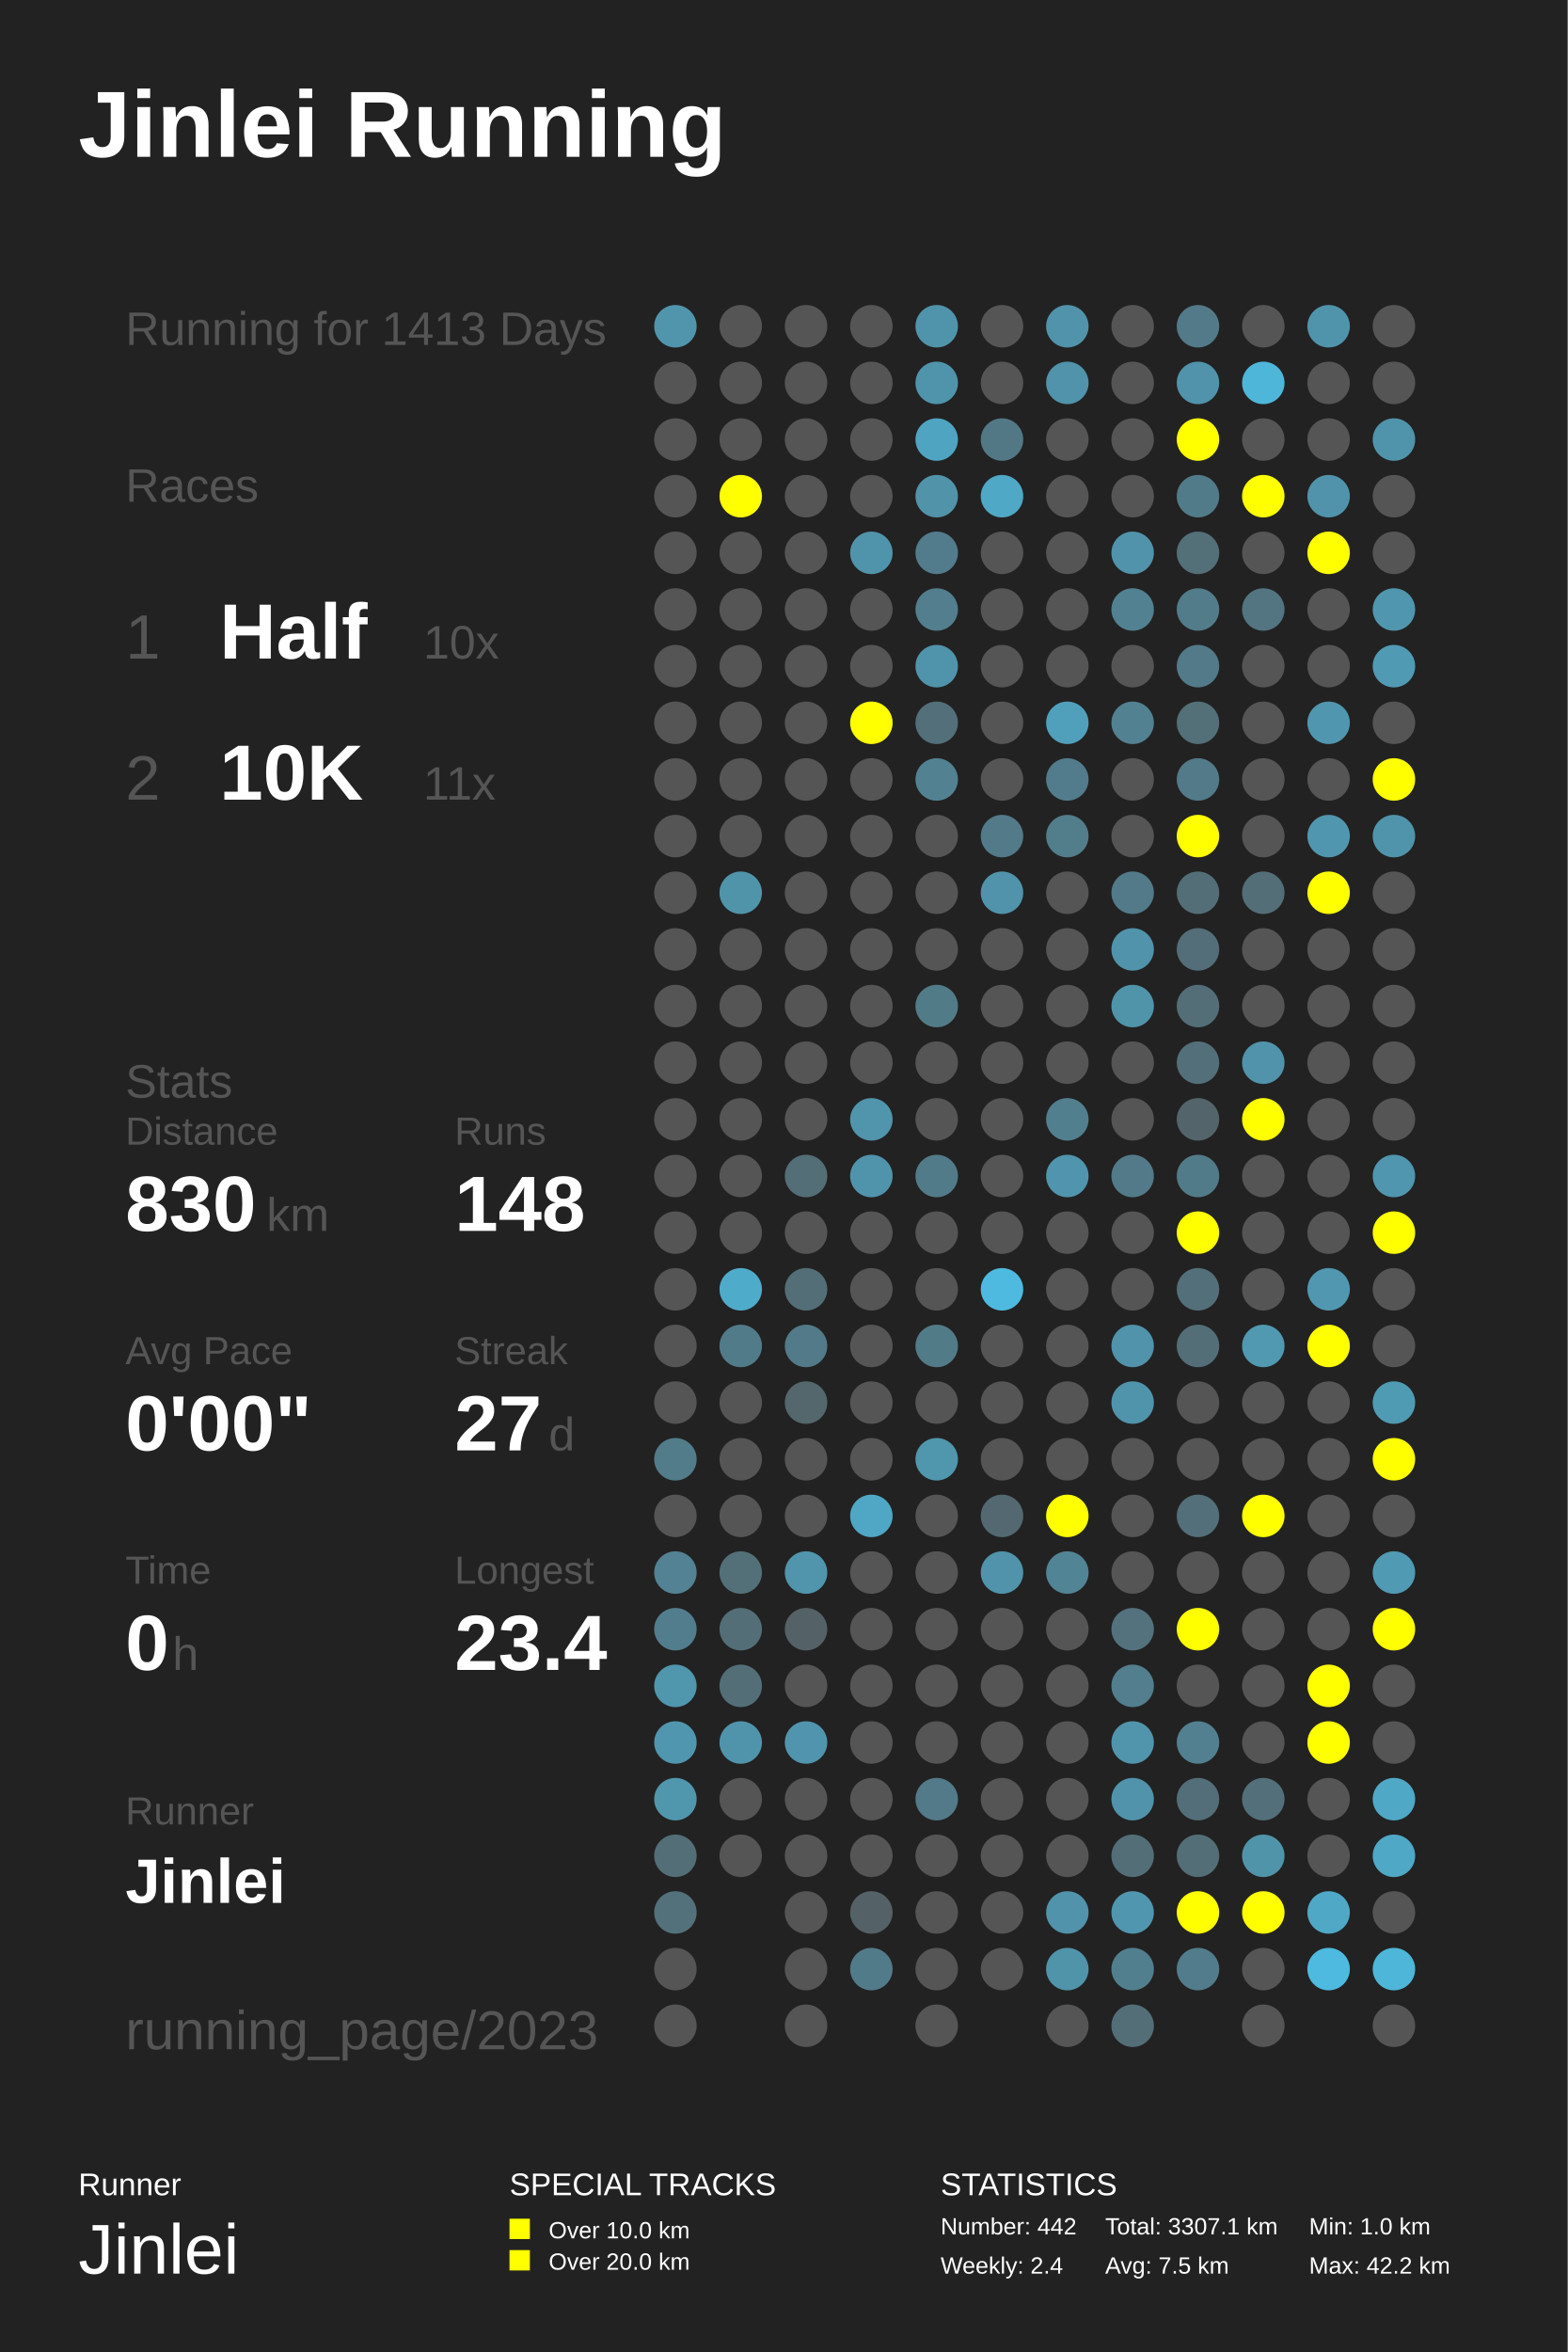
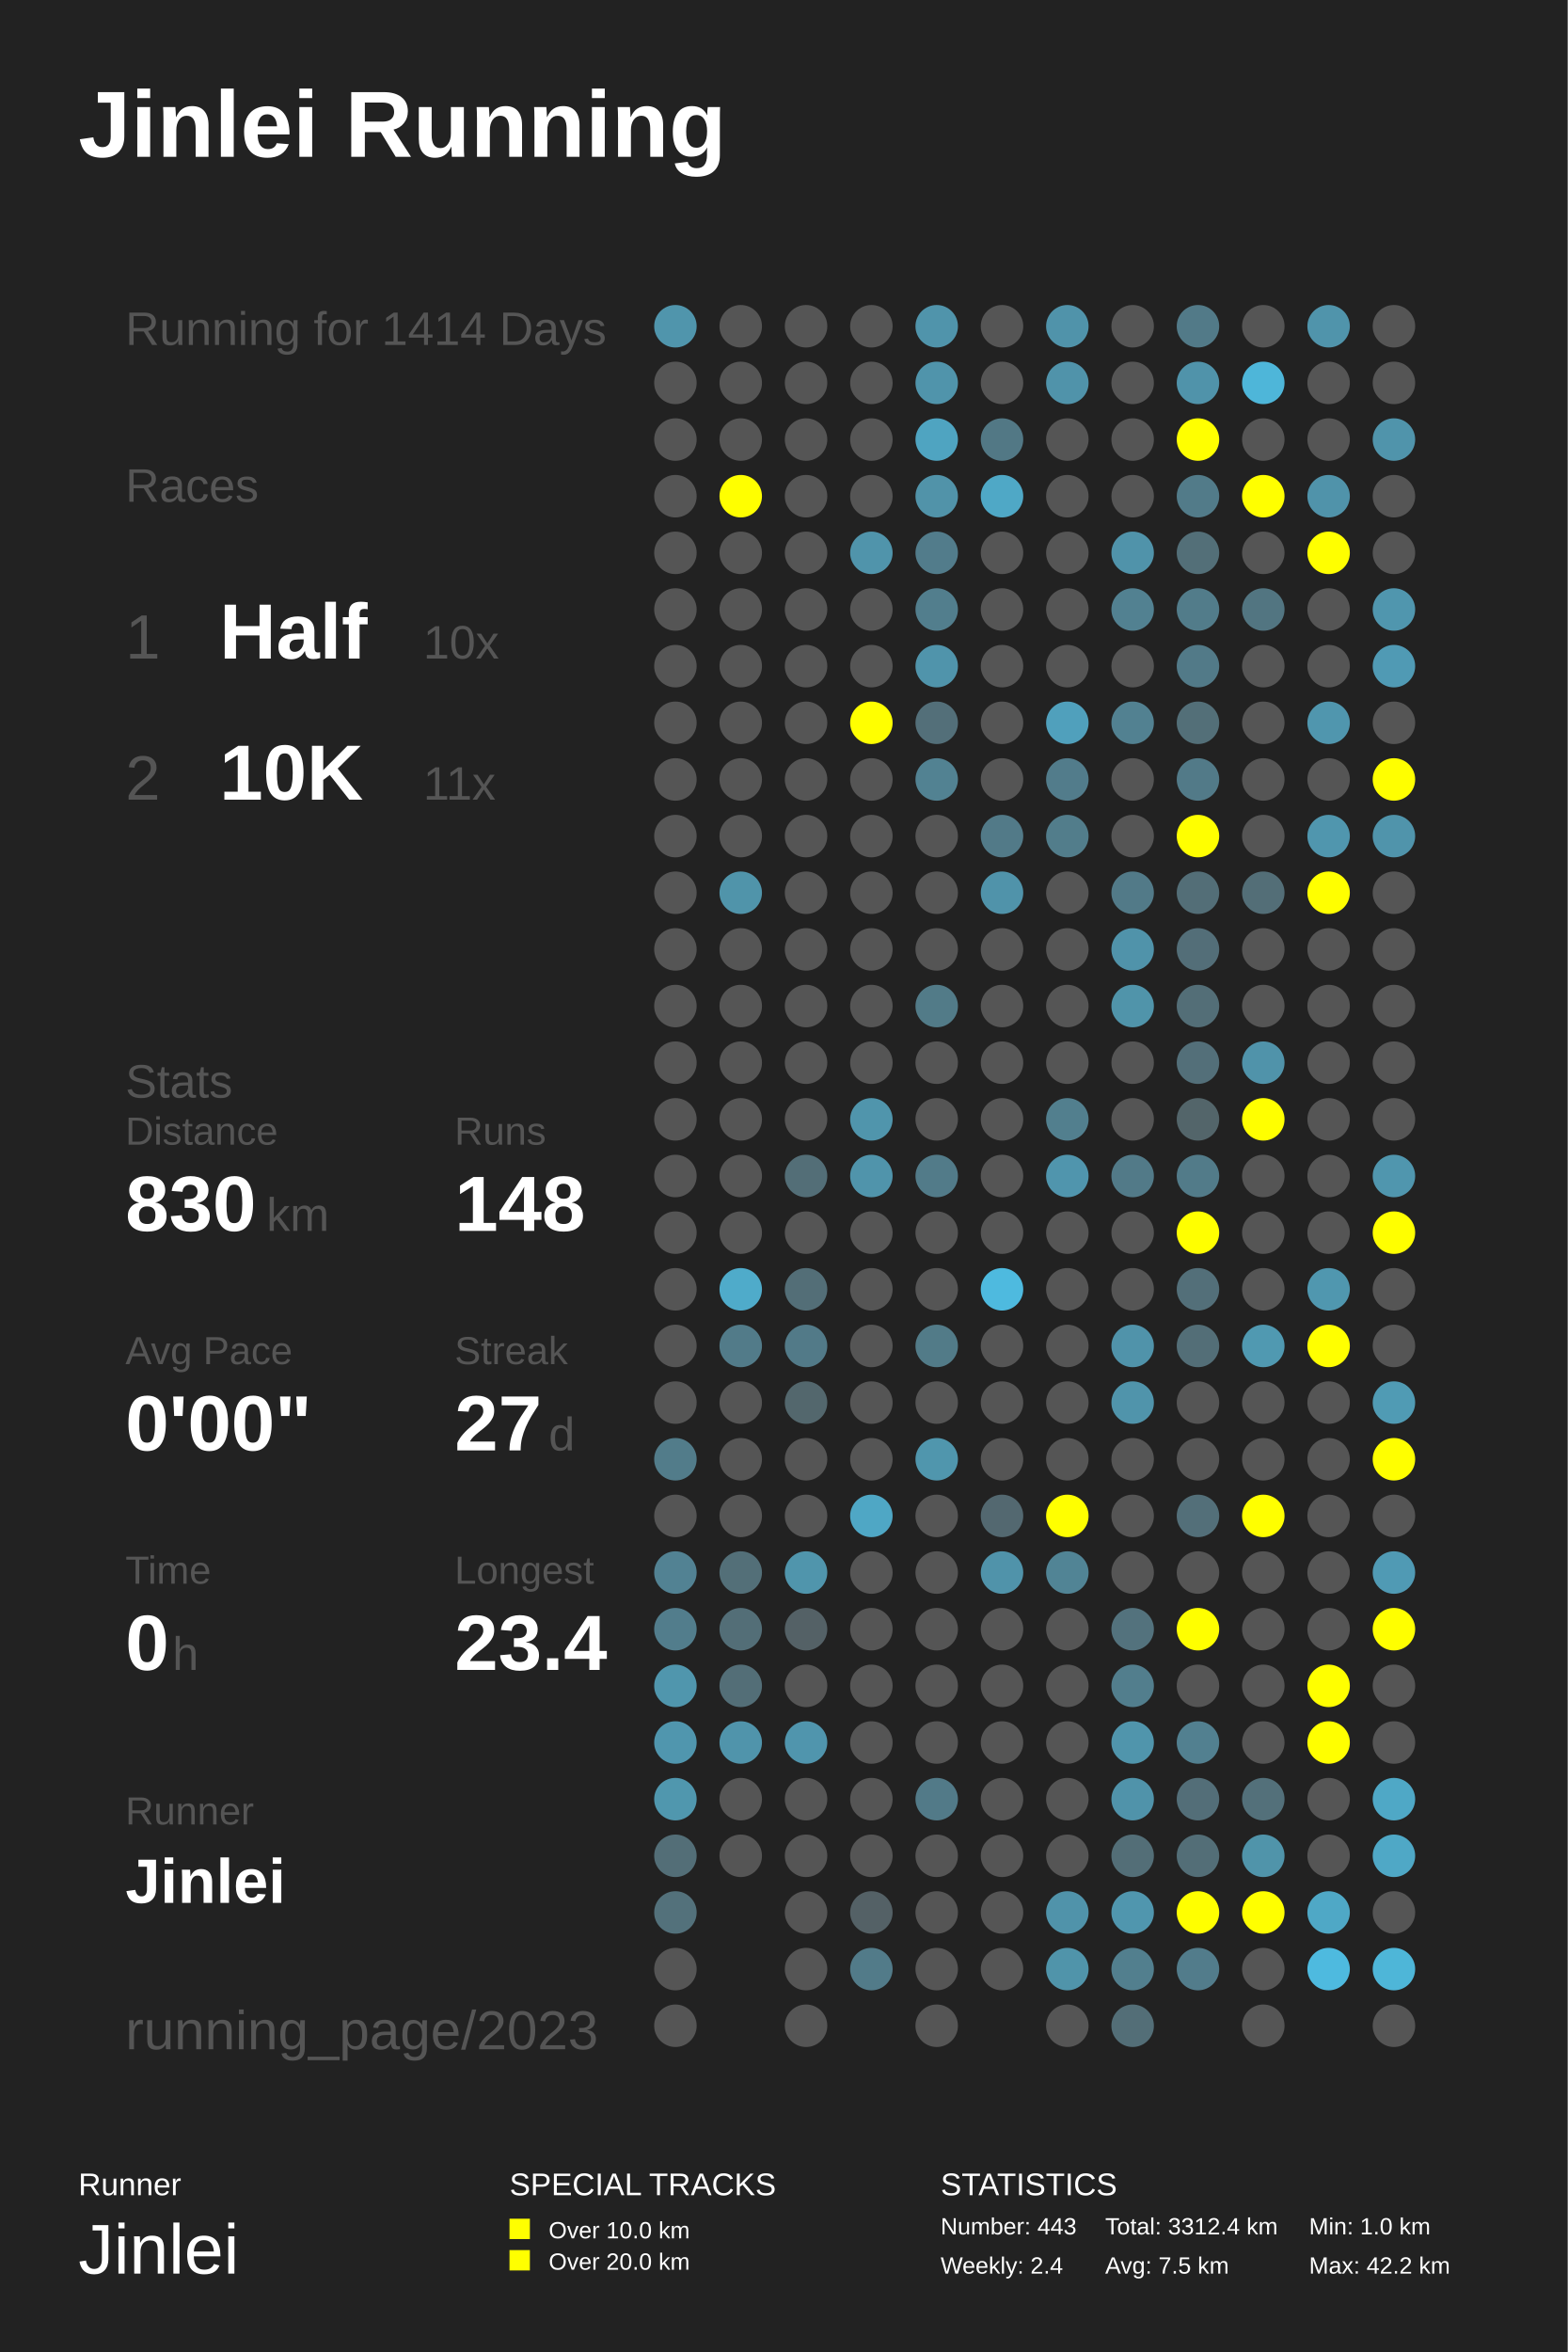
<svg xmlns="http://www.w3.org/2000/svg" baseProfile="full" height="300mm" version="1.1" viewBox="0,0,200,300" width="200mm">
  <defs />
  <rect fill="#222222" height="300" width="200" x="0" y="0" />
  <text fill="#FFFFFF" style="font-size:12px; font-family:Arial; font-weight:bold;" x="10" y="20">Jinlei Running</text>
  <text fill="#FFFFFF" style="font-size:4px; font-family:Arial" x="10" y="280">Runner</text>
  <text fill="#FFFFFF" style="font-size:9px; font-family:Arial" x="10" y="290">Jinlei</text>
  <text fill="#FFFFFF" style="font-size:4px; font-family:Arial" x="65" y="280">SPECIAL TRACKS</text>
  <rect fill="#FFFF00" height="2.6" width="2.6" x="65" y="283" />
  <text fill="#FFFFFF" style="font-size:3px; font-family:Arial" x="70" y="285.5">Over 10.0 km</text>
  <rect fill="#FFFF00" height="2.6" width="2.6" x="65" y="287" />
  <text fill="#FFFFFF" style="font-size:3px; font-family:Arial" x="70" y="289.5">Over 20.0 km</text>
  <text fill="#FFFFFF" style="font-size:4px; font-family:Arial" x="120" y="280">STATISTICS</text>
-   <text fill="#FFFFFF" style="font-size:3px; font-family:Arial" x="120" y="285">Number: 442</text>
+   <text fill="#FFFFFF" style="font-size:3px; font-family:Arial" x="120" y="285">Number: 443</text>
  <text fill="#FFFFFF" style="font-size:3px; font-family:Arial" x="120" y="290">Weekly: 2.4</text>
-   <text fill="#FFFFFF" style="font-size:3px; font-family:Arial" x="141" y="285">Total: 3307.1 km</text>
+   <text fill="#FFFFFF" style="font-size:3px; font-family:Arial" x="141" y="285">Total: 3312.4 km</text>
  <text fill="#FFFFFF" style="font-size:3px; font-family:Arial" x="141" y="290">Avg: 7.5 km</text>
  <text fill="#FFFFFF" style="font-size:3px; font-family:Arial" x="167" y="285">Min: 1.0 km</text>
  <text fill="#FFFFFF" style="font-size:3px; font-family:Arial" x="167" y="290">Max: 42.2 km</text>
-   <text fill="#555555" style="font-size:6px; font-family:Arial;" x="16" y="44">Running for 1413 Days</text>
+   <text fill="#555555" style="font-size:6px; font-family:Arial;" x="16" y="44">Running for 1414 Days</text>
  <text fill="#555555" style="font-size:6px; font-family:Arial;" x="16" y="64">Races</text>
  <text fill="#555555" style="font-size:8px; font-family:Arial;" x="16" y="84">1</text>
  <text fill="#FFFFFF" style="font-size:10px; font-family:Arial; font-weight:bold;" x="28" y="84">Half</text>
  <text fill="#555555" style="font-size:6px; font-family:Arial;" x="54" y="84">10x</text>
  <text fill="#555555" style="font-size:8px; font-family:Arial;" x="16" y="102">2</text>
  <text fill="#FFFFFF" style="font-size:10px; font-family:Arial; font-weight:bold;" x="28" y="102">10K</text>
  <text fill="#555555" style="font-size:6px; font-family:Arial;" x="54" y="102">11x</text>
  <text fill="#555555" style="font-size:6px; font-family:Arial;" x="16" y="140">Stats</text>
  <text fill="#555555" style="font-size:5px; font-family:Arial;" x="16" y="146">Distance</text>
  <text fill="#FFFFFF" style="font-size:10px; font-family:Arial; font-weight:bold;" x="16" y="157">830</text>
  <text fill="#555555" style="font-size:6px; font-family:Arial;" x="34" y="157">km</text>
  <text fill="#555555" style="font-size:5px; font-family:Arial;" x="58" y="146">Runs</text>
  <text fill="#FFFFFF" style="font-size:10px; font-family:Arial; font-weight:bold;" x="58" y="157">148</text>
  <text fill="#555555" style="font-size:5px; font-family:Arial;" x="16" y="174">Avg Pace</text>
  <text fill="#FFFFFF" style="font-size:10px; font-family:Arial; font-weight:bold;" x="16" y="185">0'00"</text>
  <text fill="#555555" style="font-size:5px; font-family:Arial;" x="58" y="174">Streak</text>
  <text fill="#FFFFFF" style="font-size:10px; font-family:Arial; font-weight:bold;" x="58" y="185">27</text>
  <text fill="#555555" style="font-size:6px; font-family:Arial;" x="70" y="185">d</text>
  <text fill="#555555" style="font-size:5px; font-family:Arial;" x="16" y="202">Time</text>
  <text fill="#FFFFFF" style="font-size:10px; font-family:Arial; font-weight:bold;" x="16" y="213">0</text>
  <text fill="#555555" style="font-size:6px; font-family:Arial;" x="22" y="213">h</text>
  <text fill="#555555" style="font-size:5px; font-family:Arial;" x="58" y="202">Longest</text>
  <text fill="#FFFFFF" style="font-size:10px; font-family:Arial; font-weight:bold;" x="58" y="213">23.4</text>
  <text fill="#555555" style="font-size:5px; font-family:Arial;" x="16" y="232.71">Runner</text>
  <text fill="#FFFFFF" style="font-size:8px; font-family:Arial; font-weight:bold;" x="16" y="242.71">Jinlei</text>
  <text fill="#555555" style="font-size:7px; font-family:Arial;" x="16" y="261.387">running_page/2023</text>
  <circle cx="86.167" cy="41.613" fill="#5095ac" r="2.71" />
  <circle cx="86.167" cy="48.839" fill="#555555" r="2.71" />
  <circle cx="86.167" cy="56.065" fill="#555555" r="2.71" />
  <circle cx="86.167" cy="63.29" fill="#555555" r="2.71" />
  <circle cx="86.167" cy="70.516" fill="#555555" r="2.71" />
  <circle cx="86.167" cy="77.742" fill="#555555" r="2.71" />
  <circle cx="86.167" cy="84.968" fill="#555555" r="2.71" />
  <circle cx="86.167" cy="92.194" fill="#555555" r="2.71" />
  <circle cx="86.167" cy="99.419" fill="#555555" r="2.71" />
  <circle cx="86.167" cy="106.645" fill="#555555" r="2.71" />
  <circle cx="86.167" cy="113.871" fill="#555555" r="2.71" />
  <circle cx="86.167" cy="121.097" fill="#555555" r="2.71" />
  <circle cx="86.167" cy="128.323" fill="#555555" r="2.71" />
  <circle cx="86.167" cy="135.548" fill="#555555" r="2.71" />
  <circle cx="86.167" cy="142.774" fill="#555555" r="2.71" />
  <circle cx="86.167" cy="150.0" fill="#555555" r="2.71" />
  <circle cx="86.167" cy="157.226" fill="#555555" r="2.71" />
  <circle cx="86.167" cy="164.452" fill="#555555" r="2.71" />
  <circle cx="86.167" cy="171.677" fill="#555555" r="2.71" />
  <circle cx="86.167" cy="178.903" fill="#555555" r="2.71" />
  <circle cx="86.167" cy="186.129" fill="#527c8a" r="2.71" />
  <circle cx="86.167" cy="193.355" fill="#555555" r="2.71" />
  <circle cx="86.167" cy="200.581" fill="#528293" r="2.71" />
  <circle cx="86.167" cy="207.806" fill="#527d8c" r="2.71" />
  <circle cx="86.167" cy="215.032" fill="#5096ad" r="2.71" />
  <circle cx="86.167" cy="222.258" fill="#5096ae" r="2.71" />
  <circle cx="86.167" cy="229.484" fill="#5097ae" r="2.71" />
  <circle cx="86.167" cy="236.71" fill="#536e77" r="2.71" />
  <circle cx="86.167" cy="243.935" fill="#53717b" r="2.71" />
  <circle cx="86.167" cy="251.161" fill="#555555" r="2.71" />
  <circle cx="86.167" cy="258.387" fill="#555555" r="2.71" />
  <circle cx="94.5" cy="41.613" fill="#555555" r="2.71" />
  <circle cx="94.5" cy="48.839" fill="#555555" r="2.71" />
  <circle cx="94.5" cy="56.065" fill="#555555" r="2.71" />
  <circle cx="94.5" cy="63.29" fill="#FFFF00" r="2.71" />
  <circle cx="94.5" cy="70.516" fill="#555555" r="2.71" />
  <circle cx="94.5" cy="77.742" fill="#555555" r="2.71" />
  <circle cx="94.5" cy="84.968" fill="#555555" r="2.71" />
  <circle cx="94.5" cy="92.194" fill="#555555" r="2.71" />
  <circle cx="94.5" cy="99.419" fill="#555555" r="2.71" />
  <circle cx="94.5" cy="106.645" fill="#555555" r="2.71" />
  <circle cx="94.5" cy="113.871" fill="#5094aa" r="2.71" />
  <circle cx="94.5" cy="121.097" fill="#555555" r="2.71" />
  <circle cx="94.5" cy="128.323" fill="#555555" r="2.71" />
  <circle cx="94.5" cy="135.548" fill="#555555" r="2.71" />
  <circle cx="94.5" cy="142.774" fill="#555555" r="2.71" />
  <circle cx="94.5" cy="150.0" fill="#555555" r="2.71" />
  <circle cx="94.5" cy="157.226" fill="#555555" r="2.71" />
  <circle cx="94.5" cy="164.452" fill="#4fabca" r="2.71" />
  <circle cx="94.5" cy="171.677" fill="#527b89" r="2.71" />
  <circle cx="94.5" cy="178.903" fill="#555555" r="2.71" />
  <circle cx="94.5" cy="186.129" fill="#555555" r="2.71" />
  <circle cx="94.5" cy="193.355" fill="#555555" r="2.71" />
  <circle cx="94.5" cy="200.581" fill="#536f78" r="2.71" />
  <circle cx="94.5" cy="207.806" fill="#536e77" r="2.71" />
  <circle cx="94.5" cy="215.032" fill="#536e77" r="2.71" />
  <circle cx="94.5" cy="222.258" fill="#5094ab" r="2.71" />
  <circle cx="94.5" cy="229.484" fill="#555555" r="2.71" />
  <circle cx="94.5" cy="236.71" fill="#555555" r="2.71" />
  <circle cx="102.833" cy="41.613" fill="#555555" r="2.71" />
  <circle cx="102.833" cy="48.839" fill="#555555" r="2.71" />
  <circle cx="102.833" cy="56.065" fill="#555555" r="2.71" />
  <circle cx="102.833" cy="63.29" fill="#555555" r="2.71" />
  <circle cx="102.833" cy="70.516" fill="#555555" r="2.71" />
  <circle cx="102.833" cy="77.742" fill="#555555" r="2.71" />
  <circle cx="102.833" cy="84.968" fill="#555555" r="2.71" />
  <circle cx="102.833" cy="92.194" fill="#555555" r="2.71" />
  <circle cx="102.833" cy="99.419" fill="#555555" r="2.71" />
  <circle cx="102.833" cy="106.645" fill="#555555" r="2.71" />
  <circle cx="102.833" cy="113.871" fill="#555555" r="2.71" />
  <circle cx="102.833" cy="121.097" fill="#555555" r="2.71" />
  <circle cx="102.833" cy="128.323" fill="#555555" r="2.71" />
  <circle cx="102.833" cy="135.548" fill="#555555" r="2.71" />
  <circle cx="102.833" cy="142.774" fill="#555555" r="2.71" />
  <circle cx="102.833" cy="150.0" fill="#536e77" r="2.71" />
  <circle cx="102.833" cy="157.226" fill="#555555" r="2.71" />
  <circle cx="102.833" cy="164.452" fill="#536e77" r="2.71" />
  <circle cx="102.833" cy="171.677" fill="#527a88" r="2.71" />
  <circle cx="102.833" cy="178.903" fill="#53676d" r="2.71" />
  <circle cx="102.833" cy="186.129" fill="#555555" r="2.71" />
  <circle cx="102.833" cy="193.355" fill="#555555" r="2.71" />
  <circle cx="102.833" cy="200.581" fill="#5095ac" r="2.71" />
  <circle cx="102.833" cy="207.806" fill="#546166" r="2.71" />
  <circle cx="102.833" cy="215.032" fill="#555555" r="2.71" />
  <circle cx="102.833" cy="222.258" fill="#5095ad" r="2.71" />
  <circle cx="102.833" cy="229.484" fill="#555555" r="2.71" />
  <circle cx="102.833" cy="236.71" fill="#555555" r="2.71" />
  <circle cx="102.833" cy="243.935" fill="#555555" r="2.71" />
  <circle cx="102.833" cy="251.161" fill="#555555" r="2.71" />
  <circle cx="102.833" cy="258.387" fill="#555555" r="2.71" />
  <circle cx="111.167" cy="41.613" fill="#555555" r="2.71" />
  <circle cx="111.167" cy="48.839" fill="#555555" r="2.71" />
  <circle cx="111.167" cy="56.065" fill="#555555" r="2.71" />
  <circle cx="111.167" cy="63.29" fill="#555555" r="2.71" />
  <circle cx="111.167" cy="70.516" fill="#5094ab" r="2.71" />
  <circle cx="111.167" cy="77.742" fill="#555555" r="2.71" />
  <circle cx="111.167" cy="84.968" fill="#555555" r="2.71" />
  <circle cx="111.167" cy="92.194" fill="#FFFF00" r="2.71" />
  <circle cx="111.167" cy="99.419" fill="#555555" r="2.71" />
  <circle cx="111.167" cy="106.645" fill="#555555" r="2.71" />
  <circle cx="111.167" cy="113.871" fill="#555555" r="2.71" />
  <circle cx="111.167" cy="121.097" fill="#555555" r="2.71" />
  <circle cx="111.167" cy="128.323" fill="#555555" r="2.71" />
  <circle cx="111.167" cy="135.548" fill="#555555" r="2.71" />
  <circle cx="111.167" cy="142.774" fill="#5095ac" r="2.71" />
  <circle cx="111.167" cy="150.0" fill="#5094ab" r="2.71" />
  <circle cx="111.167" cy="157.226" fill="#555555" r="2.71" />
  <circle cx="111.167" cy="164.452" fill="#555555" r="2.71" />
  <circle cx="111.167" cy="171.677" fill="#555555" r="2.71" />
  <circle cx="111.167" cy="178.903" fill="#555555" r="2.71" />
  <circle cx="111.167" cy="186.129" fill="#555555" r="2.71" />
  <circle cx="111.167" cy="193.355" fill="#4fa7c5" r="2.71" />
  <circle cx="111.167" cy="200.581" fill="#555555" r="2.71" />
  <circle cx="111.167" cy="207.806" fill="#555555" r="2.71" />
  <circle cx="111.167" cy="215.032" fill="#555555" r="2.71" />
  <circle cx="111.167" cy="222.258" fill="#555555" r="2.71" />
  <circle cx="111.167" cy="229.484" fill="#555555" r="2.71" />
  <circle cx="111.167" cy="236.71" fill="#555555" r="2.71" />
  <circle cx="111.167" cy="243.935" fill="#546166" r="2.71" />
  <circle cx="111.167" cy="251.161" fill="#527b89" r="2.71" />
  <circle cx="119.5" cy="41.613" fill="#5094ab" r="2.71" />
  <circle cx="119.5" cy="48.839" fill="#5094ab" r="2.71" />
  <circle cx="119.5" cy="56.065" fill="#4fa4c1" r="2.71" />
  <circle cx="119.5" cy="63.29" fill="#5193a9" r="2.71" />
  <circle cx="119.5" cy="70.516" fill="#527c8b" r="2.71" />
  <circle cx="119.5" cy="77.742" fill="#527e8d" r="2.71" />
  <circle cx="119.5" cy="84.968" fill="#5094ab" r="2.71" />
  <circle cx="119.5" cy="92.194" fill="#536f79" r="2.71" />
  <circle cx="119.5" cy="99.419" fill="#528292" r="2.71" />
  <circle cx="119.5" cy="106.645" fill="#555555" r="2.71" />
  <circle cx="119.5" cy="113.871" fill="#555555" r="2.71" />
  <circle cx="119.5" cy="121.097" fill="#555555" r="2.71" />
  <circle cx="119.5" cy="128.323" fill="#527b88" r="2.71" />
  <circle cx="119.5" cy="135.548" fill="#555555" r="2.71" />
  <circle cx="119.5" cy="142.774" fill="#555555" r="2.71" />
  <circle cx="119.5" cy="150.0" fill="#527b89" r="2.71" />
  <circle cx="119.5" cy="157.226" fill="#555555" r="2.71" />
  <circle cx="119.5" cy="164.452" fill="#555555" r="2.71" />
  <circle cx="119.5" cy="171.677" fill="#527b88" r="2.71" />
  <circle cx="119.5" cy="178.903" fill="#555555" r="2.71" />
  <circle cx="119.5" cy="186.129" fill="#5096ad" r="2.71" />
  <circle cx="119.5" cy="193.355" fill="#555555" r="2.71" />
  <circle cx="119.5" cy="200.581" fill="#555555" r="2.71" />
  <circle cx="119.5" cy="207.806" fill="#555555" r="2.71" />
  <circle cx="119.5" cy="215.032" fill="#555555" r="2.71" />
  <circle cx="119.5" cy="222.258" fill="#555555" r="2.71" />
  <circle cx="119.5" cy="229.484" fill="#527a88" r="2.71" />
  <circle cx="119.5" cy="236.71" fill="#555555" r="2.71" />
  <circle cx="119.5" cy="243.935" fill="#555555" r="2.71" />
  <circle cx="119.5" cy="251.161" fill="#555555" r="2.71" />
  <circle cx="119.5" cy="258.387" fill="#555555" r="2.71" />
  <circle cx="127.833" cy="41.613" fill="#555555" r="2.71" />
  <circle cx="127.833" cy="48.839" fill="#555555" r="2.71" />
  <circle cx="127.833" cy="56.065" fill="#527885" r="2.71" />
  <circle cx="127.833" cy="63.29" fill="#4fa8c6" r="2.71" />
  <circle cx="127.833" cy="70.516" fill="#555555" r="2.71" />
  <circle cx="127.833" cy="77.742" fill="#555555" r="2.71" />
  <circle cx="127.833" cy="84.968" fill="#555555" r="2.71" />
  <circle cx="127.833" cy="92.194" fill="#555555" r="2.71" />
  <circle cx="127.833" cy="99.419" fill="#555555" r="2.71" />
  <circle cx="127.833" cy="106.645" fill="#527a88" r="2.71" />
  <circle cx="127.833" cy="113.871" fill="#5093aa" r="2.71" />
  <circle cx="127.833" cy="121.097" fill="#555555" r="2.71" />
  <circle cx="127.833" cy="128.323" fill="#555555" r="2.71" />
  <circle cx="127.833" cy="135.548" fill="#555555" r="2.71" />
  <circle cx="127.833" cy="142.774" fill="#555555" r="2.71" />
  <circle cx="127.833" cy="150.0" fill="#555555" r="2.71" />
  <circle cx="127.833" cy="157.226" fill="#555555" r="2.71" />
  <circle cx="127.833" cy="164.452" fill="#4ebadf" r="2.71" />
  <circle cx="127.833" cy="171.677" fill="#555555" r="2.71" />
  <circle cx="127.833" cy="178.903" fill="#555555" r="2.71" />
  <circle cx="127.833" cy="186.129" fill="#555555" r="2.71" />
  <circle cx="127.833" cy="193.355" fill="#536870" r="2.71" />
  <circle cx="127.833" cy="200.581" fill="#5093aa" r="2.71" />
  <circle cx="127.833" cy="207.806" fill="#555555" r="2.71" />
  <circle cx="127.833" cy="215.032" fill="#555555" r="2.71" />
  <circle cx="127.833" cy="222.258" fill="#555555" r="2.71" />
  <circle cx="127.833" cy="229.484" fill="#555555" r="2.71" />
  <circle cx="127.833" cy="236.71" fill="#555555" r="2.71" />
  <circle cx="127.833" cy="243.935" fill="#555555" r="2.71" />
  <circle cx="127.833" cy="251.161" fill="#555555" r="2.71" />
  <circle cx="136.167" cy="41.613" fill="#5093aa" r="2.71" />
  <circle cx="136.167" cy="48.839" fill="#5093aa" r="2.71" />
  <circle cx="136.167" cy="56.065" fill="#555555" r="2.71" />
  <circle cx="136.167" cy="63.29" fill="#555555" r="2.71" />
  <circle cx="136.167" cy="70.516" fill="#555555" r="2.71" />
  <circle cx="136.167" cy="77.742" fill="#555555" r="2.71" />
  <circle cx="136.167" cy="84.968" fill="#555555" r="2.71" />
  <circle cx="136.167" cy="92.194" fill="#50a0bc" r="2.71" />
  <circle cx="136.167" cy="99.419" fill="#527c8b" r="2.71" />
  <circle cx="136.167" cy="106.645" fill="#527d8b" r="2.71" />
  <circle cx="136.167" cy="113.871" fill="#555555" r="2.71" />
  <circle cx="136.167" cy="121.097" fill="#555555" r="2.71" />
  <circle cx="136.167" cy="128.323" fill="#555555" r="2.71" />
  <circle cx="136.167" cy="135.548" fill="#555555" r="2.71" />
  <circle cx="136.167" cy="142.774" fill="#527f8e" r="2.71" />
  <circle cx="136.167" cy="150.0" fill="#5095ad" r="2.71" />
  <circle cx="136.167" cy="157.226" fill="#555555" r="2.71" />
  <circle cx="136.167" cy="164.452" fill="#555555" r="2.71" />
  <circle cx="136.167" cy="171.677" fill="#555555" r="2.71" />
  <circle cx="136.167" cy="178.903" fill="#555555" r="2.71" />
  <circle cx="136.167" cy="186.129" fill="#555555" r="2.71" />
  <circle cx="136.167" cy="193.355" fill="#FFFF00" r="2.71" />
  <circle cx="136.167" cy="200.581" fill="#518495" r="2.71" />
  <circle cx="136.167" cy="207.806" fill="#555555" r="2.71" />
  <circle cx="136.167" cy="215.032" fill="#555555" r="2.71" />
  <circle cx="136.167" cy="222.258" fill="#555555" r="2.71" />
  <circle cx="136.167" cy="229.484" fill="#555555" r="2.71" />
  <circle cx="136.167" cy="236.71" fill="#555555" r="2.71" />
  <circle cx="136.167" cy="243.935" fill="#5093aa" r="2.71" />
  <circle cx="136.167" cy="251.161" fill="#5094aa" r="2.71" />
  <circle cx="136.167" cy="258.387" fill="#555555" r="2.71" />
  <circle cx="144.5" cy="41.613" fill="#555555" r="2.71" />
  <circle cx="144.5" cy="48.839" fill="#555555" r="2.71" />
  <circle cx="144.5" cy="56.065" fill="#555555" r="2.71" />
  <circle cx="144.5" cy="63.29" fill="#555555" r="2.71" />
  <circle cx="144.5" cy="70.516" fill="#5093aa" r="2.71" />
  <circle cx="144.5" cy="77.742" fill="#528191" r="2.71" />
  <circle cx="144.5" cy="84.968" fill="#555555" r="2.71" />
  <circle cx="144.5" cy="92.194" fill="#528191" r="2.71" />
  <circle cx="144.5" cy="99.419" fill="#555555" r="2.71" />
  <circle cx="144.5" cy="106.645" fill="#555555" r="2.71" />
  <circle cx="144.5" cy="113.871" fill="#527a88" r="2.71" />
  <circle cx="144.5" cy="121.097" fill="#5093aa" r="2.71" />
  <circle cx="144.5" cy="128.323" fill="#5094aa" r="2.71" />
  <circle cx="144.5" cy="135.548" fill="#555555" r="2.71" />
  <circle cx="144.5" cy="142.774" fill="#555555" r="2.71" />
  <circle cx="144.5" cy="150.0" fill="#527a88" r="2.71" />
  <circle cx="144.5" cy="157.226" fill="#555555" r="2.71" />
  <circle cx="144.5" cy="164.452" fill="#555555" r="2.71" />
  <circle cx="144.5" cy="171.677" fill="#5093aa" r="2.71" />
  <circle cx="144.5" cy="178.903" fill="#5094ab" r="2.71" />
  <circle cx="144.5" cy="186.129" fill="#555555" r="2.71" />
  <circle cx="144.5" cy="193.355" fill="#555555" r="2.71" />
  <circle cx="144.5" cy="200.581" fill="#555555" r="2.71" />
  <circle cx="144.5" cy="207.806" fill="#53727d" r="2.71" />
  <circle cx="144.5" cy="215.032" fill="#527e8d" r="2.71" />
  <circle cx="144.5" cy="222.258" fill="#5095ac" r="2.71" />
  <circle cx="144.5" cy="229.484" fill="#5093aa" r="2.71" />
  <circle cx="144.5" cy="236.71" fill="#536e77" r="2.71" />
  <circle cx="144.5" cy="243.935" fill="#5096ae" r="2.71" />
  <circle cx="144.5" cy="251.161" fill="#527f8e" r="2.71" />
  <circle cx="144.5" cy="258.387" fill="#536e77" r="2.71" />
  <circle cx="152.833" cy="41.613" fill="#527a88" r="2.71" />
  <circle cx="152.833" cy="48.839" fill="#5093aa" r="2.71" />
  <circle cx="152.833" cy="56.065" fill="#FFFF00" r="2.71" />
  <circle cx="152.833" cy="63.29" fill="#527b89" r="2.71" />
  <circle cx="152.833" cy="70.516" fill="#536f78" r="2.71" />
  <circle cx="152.833" cy="77.742" fill="#527c8a" r="2.71" />
  <circle cx="152.833" cy="84.968" fill="#527a88" r="2.71" />
  <circle cx="152.833" cy="92.194" fill="#536f78" r="2.71" />
  <circle cx="152.833" cy="99.419" fill="#527a88" r="2.71" />
  <circle cx="152.833" cy="106.645" fill="#FFFF00" r="2.71" />
  <circle cx="152.833" cy="113.871" fill="#536e77" r="2.71" />
  <circle cx="152.833" cy="121.097" fill="#536e78" r="2.71" />
  <circle cx="152.833" cy="128.323" fill="#536e77" r="2.71" />
  <circle cx="152.833" cy="135.548" fill="#536f79" r="2.71" />
  <circle cx="152.833" cy="142.774" fill="#53656a" r="2.71" />
  <circle cx="152.833" cy="150.0" fill="#527b89" r="2.71" />
  <circle cx="152.833" cy="157.226" fill="#FFFF00" r="2.71" />
  <circle cx="152.833" cy="164.452" fill="#536f79" r="2.71" />
  <circle cx="152.833" cy="171.677" fill="#536e77" r="2.71" />
  <circle cx="152.833" cy="178.903" fill="#555555" r="2.71" />
  <circle cx="152.833" cy="186.129" fill="#555555" r="2.71" />
  <circle cx="152.833" cy="193.355" fill="#536f79" r="2.71" />
  <circle cx="152.833" cy="200.581" fill="#555555" r="2.71" />
  <circle cx="152.833" cy="207.806" fill="#FFFF00" r="2.71" />
  <circle cx="152.833" cy="215.032" fill="#555555" r="2.71" />
  <circle cx="152.833" cy="222.258" fill="#528090" r="2.71" />
  <circle cx="152.833" cy="229.484" fill="#536e78" r="2.71" />
  <circle cx="152.833" cy="236.71" fill="#536e77" r="2.71" />
  <circle cx="152.833" cy="243.935" fill="#FFFF00" r="2.71" />
  <circle cx="152.833" cy="251.161" fill="#527c8b" r="2.71" />
  <circle cx="161.167" cy="41.613" fill="#555555" r="2.71" />
  <circle cx="161.167" cy="48.839" fill="#4eb6d9" r="2.71" />
  <circle cx="161.167" cy="56.065" fill="#555555" r="2.71" />
  <circle cx="161.167" cy="63.29" fill="#FFFF00" r="2.71" />
  <circle cx="161.167" cy="70.516" fill="#555555" r="2.71" />
  <circle cx="161.167" cy="77.742" fill="#527581" r="2.71" />
  <circle cx="161.167" cy="84.968" fill="#555555" r="2.71" />
  <circle cx="161.167" cy="92.194" fill="#555555" r="2.71" />
  <circle cx="161.167" cy="99.419" fill="#555555" r="2.71" />
  <circle cx="161.167" cy="106.645" fill="#555555" r="2.71" />
  <circle cx="161.167" cy="113.871" fill="#536e77" r="2.71" />
  <circle cx="161.167" cy="121.097" fill="#555555" r="2.71" />
  <circle cx="161.167" cy="128.323" fill="#555555" r="2.71" />
  <circle cx="161.167" cy="135.548" fill="#5093aa" r="2.71" />
  <circle cx="161.167" cy="142.774" fill="#FFFF00" r="2.71" />
  <circle cx="161.167" cy="150.0" fill="#555555" r="2.71" />
  <circle cx="161.167" cy="157.226" fill="#555555" r="2.71" />
  <circle cx="161.167" cy="164.452" fill="#555555" r="2.71" />
  <circle cx="161.167" cy="171.677" fill="#5099b1" r="2.71" />
  <circle cx="161.167" cy="178.903" fill="#555555" r="2.71" />
  <circle cx="161.167" cy="186.129" fill="#555555" r="2.71" />
  <circle cx="161.167" cy="193.355" fill="#FFFF00" r="2.71" />
  <circle cx="161.167" cy="200.581" fill="#555555" r="2.71" />
  <circle cx="161.167" cy="207.806" fill="#555555" r="2.71" />
  <circle cx="161.167" cy="215.032" fill="#555555" r="2.71" />
  <circle cx="161.167" cy="222.258" fill="#555555" r="2.71" />
  <circle cx="161.167" cy="229.484" fill="#53707a" r="2.71" />
  <circle cx="161.167" cy="236.71" fill="#5094aa" r="2.71" />
  <circle cx="161.167" cy="243.935" fill="#FFFF00" r="2.71" />
  <circle cx="161.167" cy="251.161" fill="#555555" r="2.71" />
  <circle cx="161.167" cy="258.387" fill="#555555" r="2.71" />
  <circle cx="169.5" cy="41.613" fill="#5094ab" r="2.71" />
  <circle cx="169.5" cy="48.839" fill="#555555" r="2.71" />
  <circle cx="169.5" cy="56.065" fill="#555555" r="2.71" />
  <circle cx="169.5" cy="63.29" fill="#5093aa" r="2.71" />
  <circle cx="169.5" cy="70.516" fill="#FFFF00" r="2.71" />
  <circle cx="169.5" cy="77.742" fill="#555555" r="2.71" />
  <circle cx="169.5" cy="84.968" fill="#555555" r="2.71" />
  <circle cx="169.5" cy="92.194" fill="#5096ae" r="2.71" />
  <circle cx="169.5" cy="99.419" fill="#555555" r="2.71" />
  <circle cx="169.5" cy="106.645" fill="#5096ae" r="2.71" />
  <circle cx="169.5" cy="113.871" fill="#FFFF00" r="2.71" />
  <circle cx="169.5" cy="121.097" fill="#555555" r="2.71" />
  <circle cx="169.5" cy="128.323" fill="#555555" r="2.71" />
  <circle cx="169.5" cy="135.548" fill="#555555" r="2.71" />
  <circle cx="169.5" cy="142.774" fill="#555555" r="2.71" />
  <circle cx="169.5" cy="150.0" fill="#555555" r="2.71" />
  <circle cx="169.5" cy="157.226" fill="#555555" r="2.71" />
  <circle cx="169.5" cy="164.452" fill="#5097af" r="2.71" />
  <circle cx="169.5" cy="171.677" fill="#FFFF00" r="2.71" />
  <circle cx="169.5" cy="178.903" fill="#555555" r="2.71" />
  <circle cx="169.5" cy="186.129" fill="#555555" r="2.71" />
  <circle cx="169.5" cy="193.355" fill="#555555" r="2.71" />
  <circle cx="169.5" cy="200.581" fill="#555555" r="2.71" />
  <circle cx="169.5" cy="207.806" fill="#555555" r="2.71" />
  <circle cx="169.5" cy="215.032" fill="#FFFF00" r="2.71" />
  <circle cx="169.5" cy="222.258" fill="#FFFF00" r="2.71" />
  <circle cx="169.5" cy="229.484" fill="#555555" r="2.71" />
  <circle cx="169.5" cy="236.71" fill="#555555" r="2.71" />
  <circle cx="169.5" cy="243.935" fill="#4fa8c6" r="2.71" />
  <circle cx="169.5" cy="251.161" fill="#4ebadf" r="2.71" />
  <circle cx="177.833" cy="41.613" fill="#555555" r="2.71" />
  <circle cx="177.833" cy="48.839" fill="#555555" r="2.71" />
  <circle cx="177.833" cy="56.065" fill="#5094ab" r="2.71" />
  <circle cx="177.833" cy="63.29" fill="#555555" r="2.71" />
  <circle cx="177.833" cy="70.516" fill="#555555" r="2.71" />
  <circle cx="177.833" cy="77.742" fill="#5096ae" r="2.71" />
  <circle cx="177.833" cy="84.968" fill="#509ab4" r="2.71" />
  <circle cx="177.833" cy="92.194" fill="#555555" r="2.71" />
  <circle cx="177.833" cy="99.419" fill="#FFFF00" r="2.71" />
  <circle cx="177.833" cy="106.645" fill="#5094ab" r="2.71" />
  <circle cx="177.833" cy="113.871" fill="#555555" r="2.71" />
  <circle cx="177.833" cy="121.097" fill="#555555" r="2.71" />
  <circle cx="177.833" cy="128.323" fill="#555555" r="2.71" />
  <circle cx="177.833" cy="135.548" fill="#555555" r="2.71" />
  <circle cx="177.833" cy="142.774" fill="#555555" r="2.71" />
  <circle cx="177.833" cy="150.0" fill="#5096ae" r="2.71" />
  <circle cx="177.833" cy="157.226" fill="#FFFF00" r="2.71" />
  <circle cx="177.833" cy="164.452" fill="#555555" r="2.71" />
  <circle cx="177.833" cy="171.677" fill="#555555" r="2.71" />
  <circle cx="177.833" cy="178.903" fill="#509bb4" r="2.71" />
  <circle cx="177.833" cy="186.129" fill="#FFFF00" r="2.71" />
  <circle cx="177.833" cy="193.355" fill="#555555" r="2.71" />
  <circle cx="177.833" cy="200.581" fill="#509ab4" r="2.71" />
  <circle cx="177.833" cy="207.806" fill="#FFFF00" r="2.71" />
  <circle cx="177.833" cy="215.032" fill="#555555" r="2.71" />
  <circle cx="177.833" cy="222.258" fill="#555555" r="2.71" />
  <circle cx="177.833" cy="229.484" fill="#4fa8c6" r="2.71" />
  <circle cx="177.833" cy="236.71" fill="#4fa8c6" r="2.71" />
  <circle cx="177.833" cy="243.935" fill="#555555" r="2.71" />
  <circle cx="177.833" cy="251.161" fill="#4eb6d8" r="2.71" />
  <circle cx="177.833" cy="258.387" fill="#555555" r="2.71" />
</svg>
